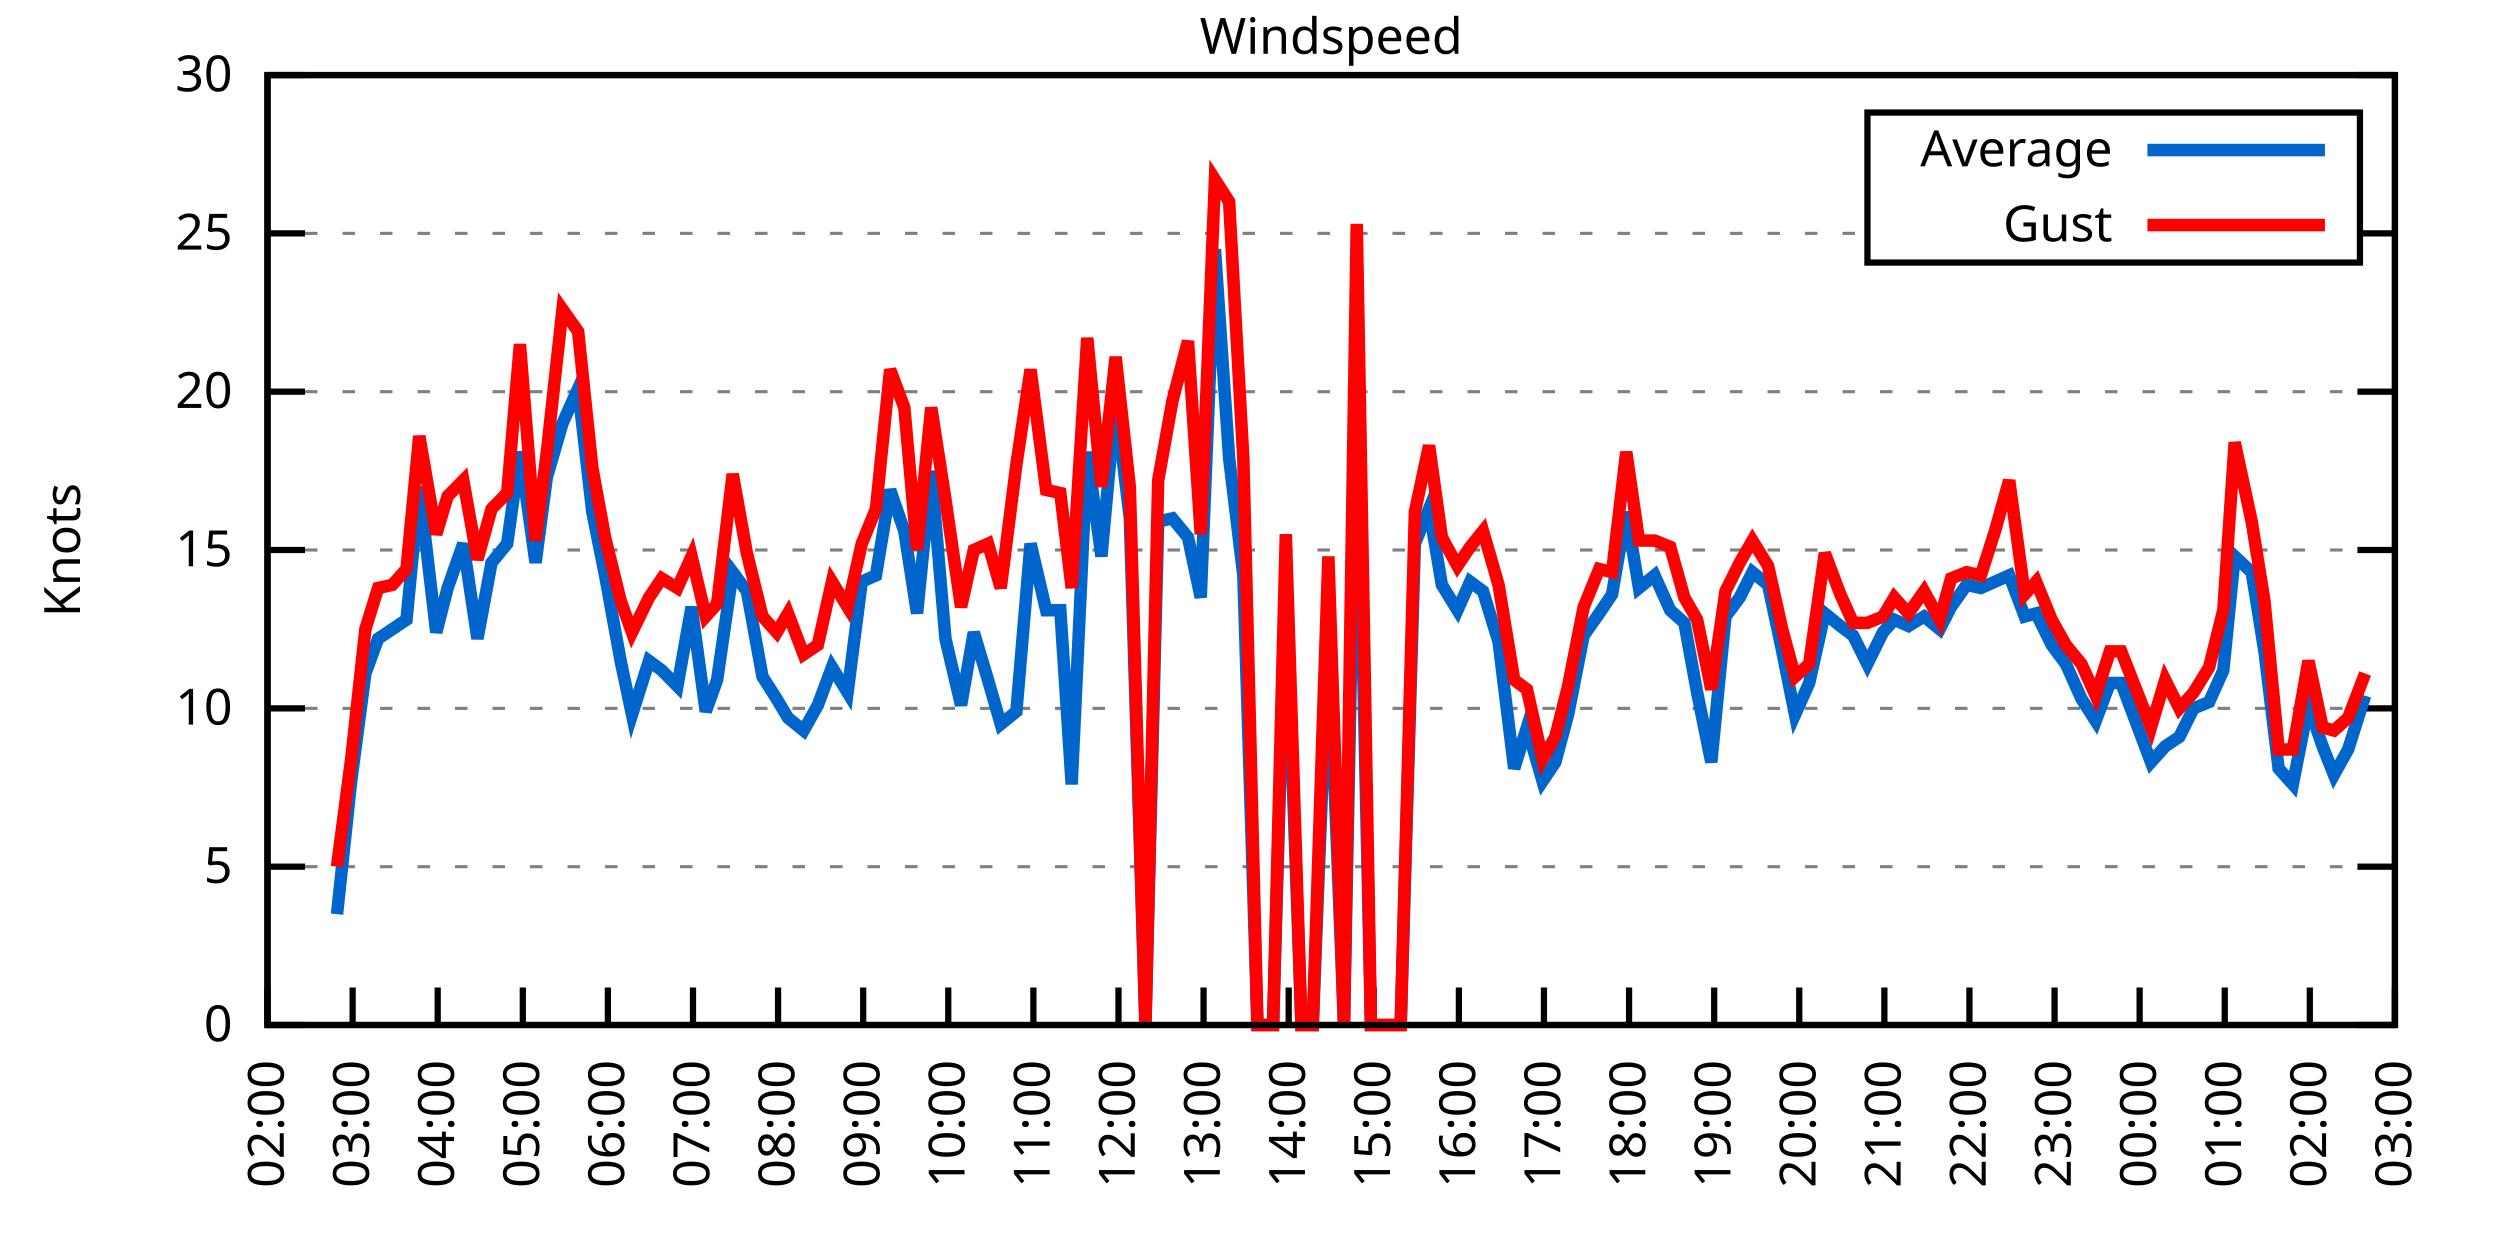
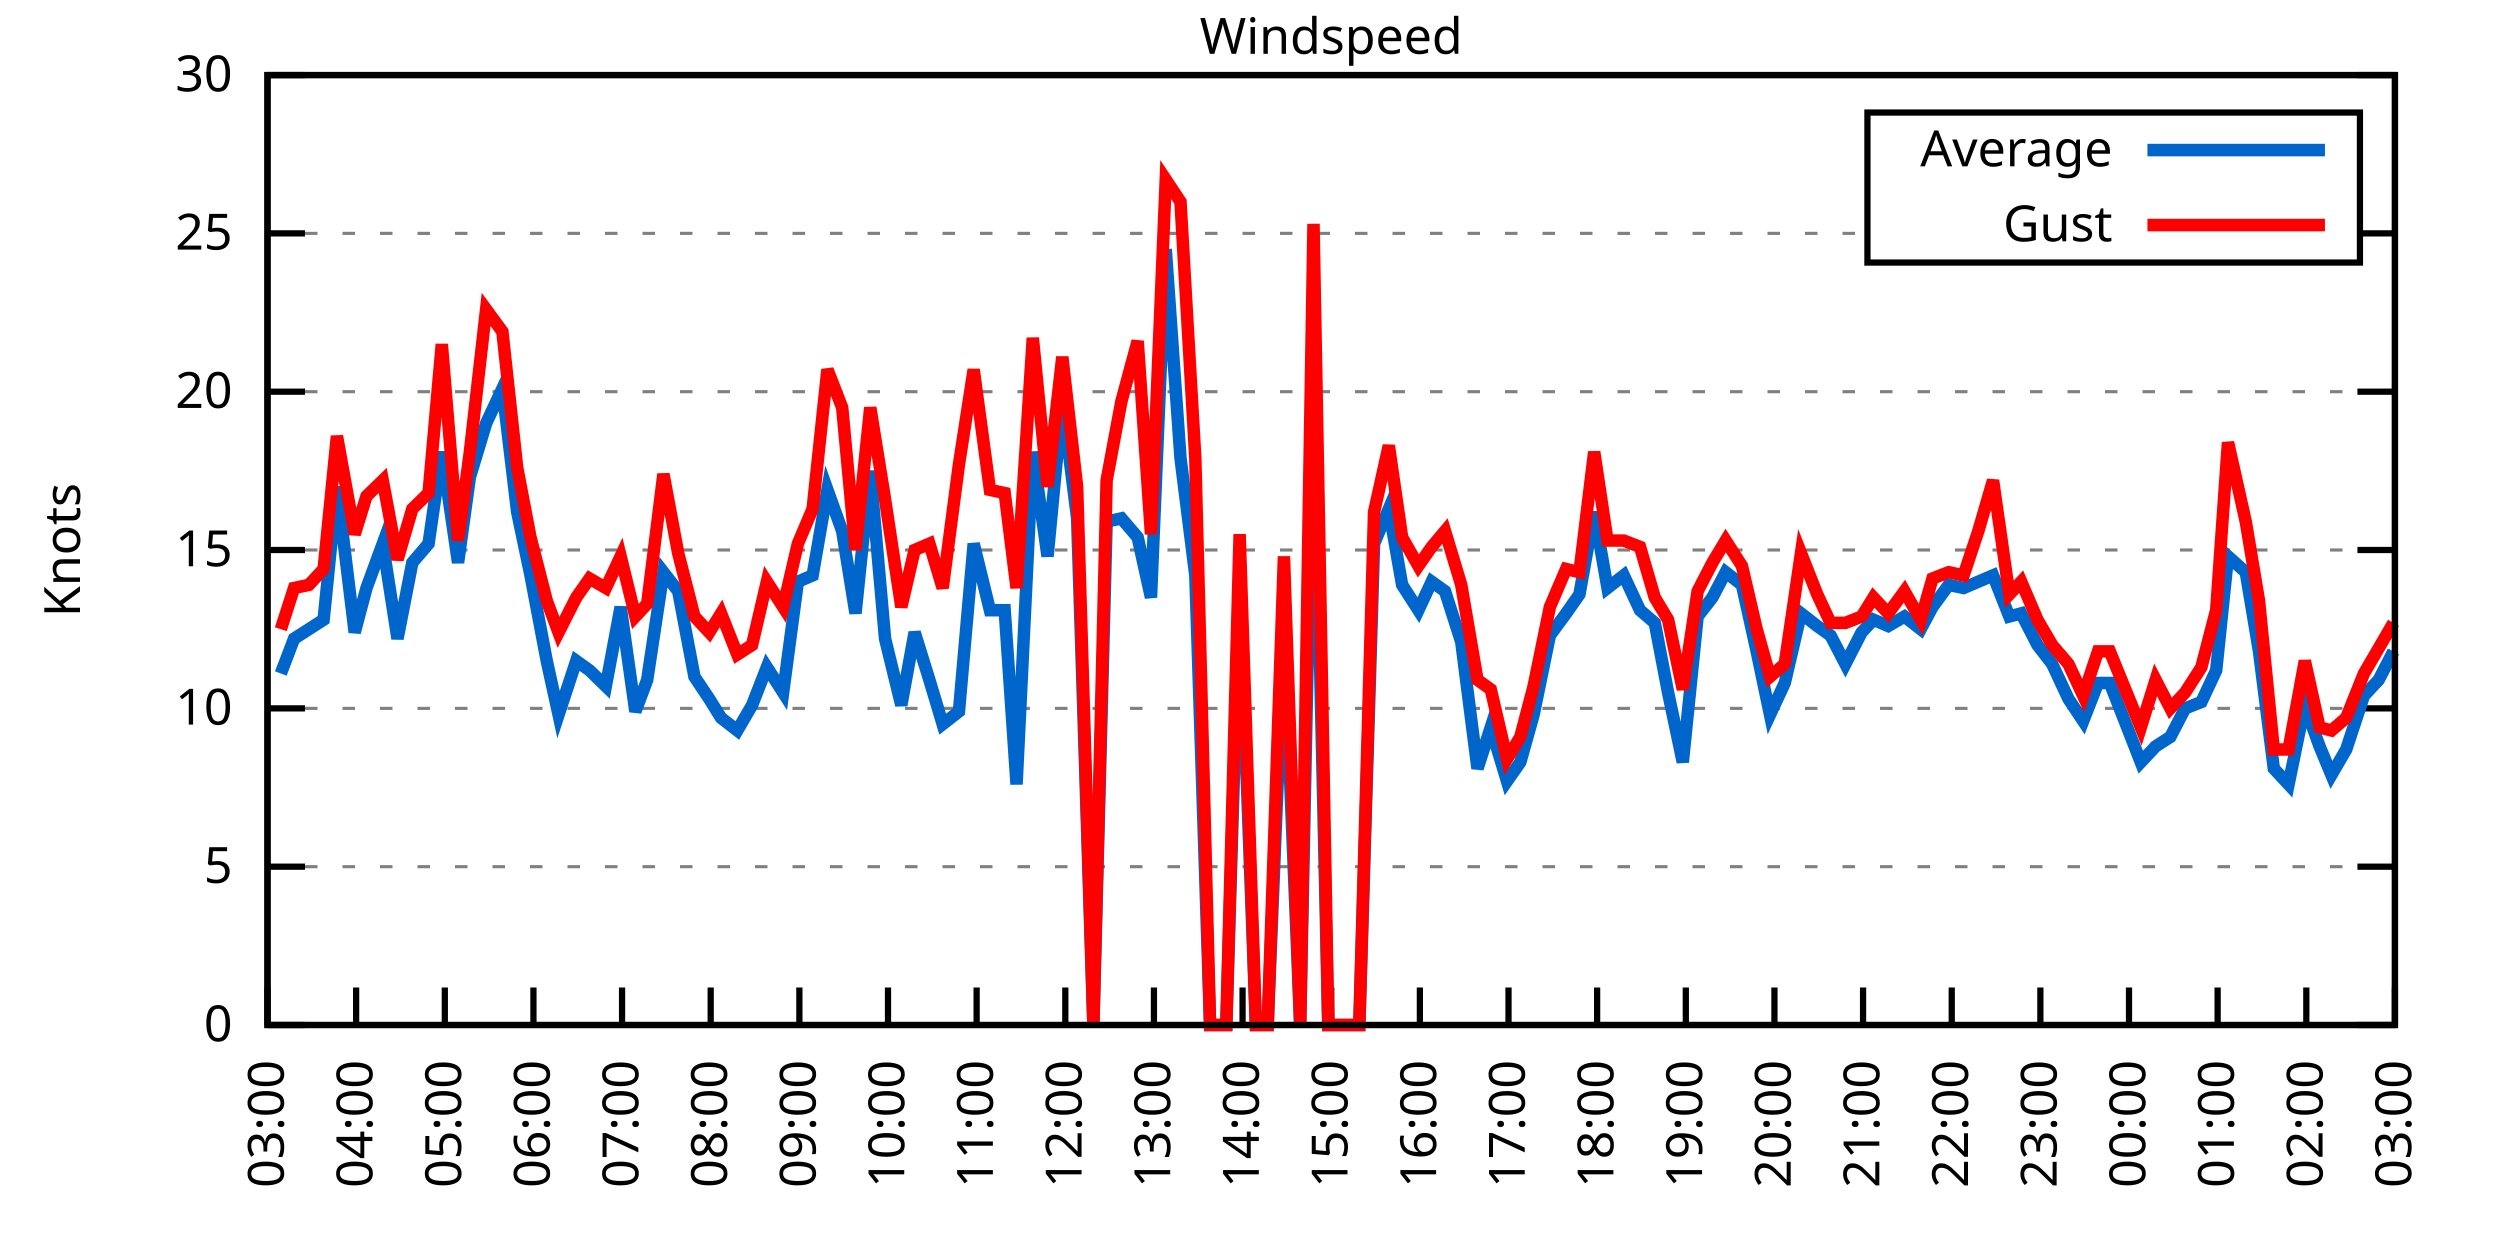
<svg xmlns="http://www.w3.org/2000/svg" xmlns:xlink="http://www.w3.org/1999/xlink" width="400" height="200" viewBox="0 0 400 200">
  <g id="gnuplot_canvas">
    <rect x="0" y="0" width="400" height="200" fill="none" />
    <defs>
      <circle id="gpDot" r="0.5" stroke-width="0.5" stroke="currentColor" />
      <path id="gpPt0" stroke-width="0.333" stroke="currentColor" d="M-1,0 h2 M0,-1 v2" />
      <path id="gpPt1" stroke-width="0.333" stroke="currentColor" d="M-1,-1 L1,1 M1,-1 L-1,1" />
      <path id="gpPt2" stroke-width="0.333" stroke="currentColor" d="M-1,0 L1,0 M0,-1 L0,1 M-1,-1 L1,1 M-1,1 L1,-1" />
      <rect id="gpPt3" stroke-width="0.333" stroke="currentColor" x="-1" y="-1" width="2" height="2" />
      <rect id="gpPt4" stroke-width="0.333" stroke="currentColor" fill="currentColor" x="-1" y="-1" width="2" height="2" />
      <circle id="gpPt5" stroke-width="0.333" stroke="currentColor" cx="0" cy="0" r="1" />
      <use xlink:href="#gpPt5" id="gpPt6" fill="currentColor" stroke="none" />
      <path id="gpPt7" stroke-width="0.333" stroke="currentColor" d="M0,-1.33 L-1.33,0.67 L1.33,0.67 z" />
      <use xlink:href="#gpPt7" id="gpPt8" fill="currentColor" stroke="none" />
      <use xlink:href="#gpPt7" id="gpPt9" stroke="currentColor" transform="rotate(180)" />
      <use xlink:href="#gpPt9" id="gpPt10" fill="currentColor" stroke="none" />
      <use xlink:href="#gpPt3" id="gpPt11" stroke="currentColor" transform="rotate(45)" />
      <use xlink:href="#gpPt11" id="gpPt12" fill="currentColor" stroke="none" />
      <path id="gpPt13" stroke-width="0.333" stroke="currentColor" d="M0,1.330 L1.265,0.411 L0.782,-1.067 L-0.782,-1.076 L-1.265,0.411 z" />
      <use xlink:href="#gpPt13" id="gpPt14" fill="currentColor" stroke="none" />
      <filter id="textbox" filterUnits="objectBoundingBox" x="0" y="0" height="1" width="1">
        <feFlood flood-color="white" flood-opacity="1" result="bgnd" />
        <feComposite in="SourceGraphic" in2="bgnd" operator="atop" />
      </filter>
      <filter id="greybox" filterUnits="objectBoundingBox" x="0" y="0" height="1" width="1">
        <feFlood flood-color="lightgrey" flood-opacity="1" result="grey" />
        <feComposite in="SourceGraphic" in2="grey" operator="atop" />
      </filter>
    </defs>
    <g fill="none" color="white" stroke="currentColor" stroke-width="1.00" stroke-linecap="butt" stroke-linejoin="miter">
</g>
    <g fill="none" color="black" stroke="currentColor" stroke-width="1.00" stroke-linecap="butt" stroke-linejoin="miter">
      <g stroke="none" shape-rendering="crispEdges">
        <polygon fill="rgb(255, 255, 255)" points="42.80,164.00 383.18,164.00 383.18,12.02 42.80,12.02 " />
      </g>
    </g>
    <g fill="none" color="black" stroke="currentColor" stroke-width="1.00" stroke-linecap="butt" stroke-linejoin="miter">
</g>
    <g fill="none" color="black" stroke="black" stroke-width="0.50" stroke-linecap="butt" stroke-linejoin="miter">
</g>
    <g fill="none" color="gray" stroke="currentColor" stroke-width="0.50" stroke-linecap="butt" stroke-linejoin="miter">
      <path stroke="gray" stroke-dasharray="2,4" class="gridline" d="M42.80,164.00 L383.19,164.00  " />
    </g>
    <g fill="none" color="gray" stroke="gray" stroke-width="1.00" stroke-linecap="butt" stroke-linejoin="miter">
</g>
    <g fill="none" color="black" stroke="currentColor" stroke-width="1.00" stroke-linecap="butt" stroke-linejoin="miter">
      <path stroke="black" d="M42.80,164.00 L48.80,164.00 M383.19,164.00 L377.19,164.00  " />
      <g transform="translate(37.20,166.60)" stroke="none" fill="black" font-family="Sans" font-size="8.00" text-anchor="end">
        <text>
          <tspan font-family="Sans"> 0</tspan>
        </text>
      </g>
    </g>
    <g fill="none" color="black" stroke="currentColor" stroke-width="1.00" stroke-linecap="butt" stroke-linejoin="miter">
</g>
    <g fill="none" color="black" stroke="black" stroke-width="0.50" stroke-linecap="butt" stroke-linejoin="miter">
</g>
    <g fill="none" color="gray" stroke="currentColor" stroke-width="0.50" stroke-linecap="butt" stroke-linejoin="miter">
      <path stroke="gray" stroke-dasharray="2,4" class="gridline" d="M42.80,138.67 L383.19,138.67  " />
    </g>
    <g fill="none" color="gray" stroke="gray" stroke-width="1.00" stroke-linecap="butt" stroke-linejoin="miter">
</g>
    <g fill="none" color="black" stroke="currentColor" stroke-width="1.00" stroke-linecap="butt" stroke-linejoin="miter">
      <path stroke="black" d="M42.80,138.67 L48.80,138.67 M383.19,138.67 L377.19,138.67  " />
      <g transform="translate(37.20,141.27)" stroke="none" fill="black" font-family="Sans" font-size="8.00" text-anchor="end">
        <text>
          <tspan font-family="Sans"> 5</tspan>
        </text>
      </g>
    </g>
    <g fill="none" color="black" stroke="currentColor" stroke-width="1.00" stroke-linecap="butt" stroke-linejoin="miter">
</g>
    <g fill="none" color="black" stroke="black" stroke-width="0.50" stroke-linecap="butt" stroke-linejoin="miter">
</g>
    <g fill="none" color="gray" stroke="currentColor" stroke-width="0.50" stroke-linecap="butt" stroke-linejoin="miter">
      <path stroke="gray" stroke-dasharray="2,4" class="gridline" d="M42.80,113.34 L383.19,113.34  " />
    </g>
    <g fill="none" color="gray" stroke="gray" stroke-width="1.00" stroke-linecap="butt" stroke-linejoin="miter">
</g>
    <g fill="none" color="black" stroke="currentColor" stroke-width="1.00" stroke-linecap="butt" stroke-linejoin="miter">
      <path stroke="black" d="M42.80,113.34 L48.80,113.34 M383.19,113.34 L377.19,113.34  " />
      <g transform="translate(37.20,115.94)" stroke="none" fill="black" font-family="Sans" font-size="8.00" text-anchor="end">
        <text>
          <tspan font-family="Sans"> 10</tspan>
        </text>
      </g>
    </g>
    <g fill="none" color="black" stroke="currentColor" stroke-width="1.00" stroke-linecap="butt" stroke-linejoin="miter">
</g>
    <g fill="none" color="black" stroke="black" stroke-width="0.50" stroke-linecap="butt" stroke-linejoin="miter">
</g>
    <g fill="none" color="gray" stroke="currentColor" stroke-width="0.50" stroke-linecap="butt" stroke-linejoin="miter">
      <path stroke="gray" stroke-dasharray="2,4" class="gridline" d="M42.80,88.00 L383.19,88.00  " />
    </g>
    <g fill="none" color="gray" stroke="gray" stroke-width="1.00" stroke-linecap="butt" stroke-linejoin="miter">
</g>
    <g fill="none" color="black" stroke="currentColor" stroke-width="1.00" stroke-linecap="butt" stroke-linejoin="miter">
      <path stroke="black" d="M42.80,88.00 L48.80,88.00 M383.19,88.00 L377.19,88.00  " />
      <g transform="translate(37.20,90.60)" stroke="none" fill="black" font-family="Sans" font-size="8.00" text-anchor="end">
        <text>
          <tspan font-family="Sans"> 15</tspan>
        </text>
      </g>
    </g>
    <g fill="none" color="black" stroke="currentColor" stroke-width="1.00" stroke-linecap="butt" stroke-linejoin="miter">
</g>
    <g fill="none" color="black" stroke="black" stroke-width="0.50" stroke-linecap="butt" stroke-linejoin="miter">
</g>
    <g fill="none" color="gray" stroke="currentColor" stroke-width="0.50" stroke-linecap="butt" stroke-linejoin="miter">
      <path stroke="gray" stroke-dasharray="2,4" class="gridline" d="M42.80,62.67 L383.19,62.67  " />
    </g>
    <g fill="none" color="gray" stroke="gray" stroke-width="1.00" stroke-linecap="butt" stroke-linejoin="miter">
</g>
    <g fill="none" color="black" stroke="currentColor" stroke-width="1.00" stroke-linecap="butt" stroke-linejoin="miter">
      <path stroke="black" d="M42.80,62.67 L48.80,62.67 M383.19,62.67 L377.19,62.67  " />
      <g transform="translate(37.20,65.27)" stroke="none" fill="black" font-family="Sans" font-size="8.00" text-anchor="end">
        <text>
          <tspan font-family="Sans"> 20</tspan>
        </text>
      </g>
    </g>
    <g fill="none" color="black" stroke="currentColor" stroke-width="1.00" stroke-linecap="butt" stroke-linejoin="miter">
</g>
    <g fill="none" color="black" stroke="black" stroke-width="0.50" stroke-linecap="butt" stroke-linejoin="miter">
</g>
    <g fill="none" color="gray" stroke="currentColor" stroke-width="0.50" stroke-linecap="butt" stroke-linejoin="miter">
      <path stroke="gray" stroke-dasharray="2,4" class="gridline" d="M42.80,37.34 L298.79,37.34 M377.59,37.34 L383.19,37.34  " />
    </g>
    <g fill="none" color="gray" stroke="gray" stroke-width="1.00" stroke-linecap="butt" stroke-linejoin="miter">
</g>
    <g fill="none" color="black" stroke="currentColor" stroke-width="1.00" stroke-linecap="butt" stroke-linejoin="miter">
      <path stroke="black" d="M42.80,37.34 L48.80,37.34 M383.19,37.34 L377.19,37.34  " />
      <g transform="translate(37.20,39.94)" stroke="none" fill="black" font-family="Sans" font-size="8.00" text-anchor="end">
        <text>
          <tspan font-family="Sans"> 25</tspan>
        </text>
      </g>
    </g>
    <g fill="none" color="black" stroke="currentColor" stroke-width="1.00" stroke-linecap="butt" stroke-linejoin="miter">
</g>
    <g fill="none" color="black" stroke="black" stroke-width="0.50" stroke-linecap="butt" stroke-linejoin="miter">
</g>
    <g fill="none" color="gray" stroke="currentColor" stroke-width="0.50" stroke-linecap="butt" stroke-linejoin="miter">
      <path stroke="gray" stroke-dasharray="2,4" class="gridline" d="M42.80,12.01 L383.19,12.01  " />
    </g>
    <g fill="none" color="gray" stroke="gray" stroke-width="1.00" stroke-linecap="butt" stroke-linejoin="miter">
</g>
    <g fill="none" color="black" stroke="currentColor" stroke-width="1.00" stroke-linecap="butt" stroke-linejoin="miter">
      <path stroke="black" d="M42.80,12.01 L48.80,12.01 M383.19,12.01 L377.19,12.01  " />
      <g transform="translate(37.20,14.61)" stroke="none" fill="black" font-family="Sans" font-size="8.00" text-anchor="end">
        <text>
          <tspan font-family="Sans"> 30</tspan>
        </text>
      </g>
    </g>
    <g fill="none" color="black" stroke="currentColor" stroke-width="1.00" stroke-linecap="butt" stroke-linejoin="miter">
      <path stroke="black" d="M42.80,164.00 L42.80,158.00  " />
      <g transform="translate(45.40,169.60) rotate(270.00)" stroke="none" fill="black" font-family="Sans" font-size="8.00" text-anchor="end">
        <text>
-           <tspan font-family="Sans">02:00</tspan>
-         </text>
-       </g>
-     </g>
-     <g fill="none" color="black" stroke="currentColor" stroke-width="1.00" stroke-linecap="butt" stroke-linejoin="miter">
-       <path stroke="black" d="M56.42,164.00 L56.42,158.00  " />
-       <g transform="translate(59.02,169.60) rotate(270.00)" stroke="none" fill="black" font-family="Sans" font-size="8.00" text-anchor="end">
-         <text>
          <tspan font-family="Sans">03:00</tspan>
        </text>
      </g>
    </g>
    <g fill="none" color="black" stroke="currentColor" stroke-width="1.00" stroke-linecap="butt" stroke-linejoin="miter">
-       <path stroke="black" d="M70.03,164.00 L70.03,158.00  " />
-       <g transform="translate(72.63,169.60) rotate(270.00)" stroke="none" fill="black" font-family="Sans" font-size="8.00" text-anchor="end">
+       <path stroke="black" d="M56.98,164.00 L56.98,158.00  " />
+       <g transform="translate(59.58,169.60) rotate(270.00)" stroke="none" fill="black" font-family="Sans" font-size="8.00" text-anchor="end">
        <text>
          <tspan font-family="Sans">04:00</tspan>
        </text>
      </g>
    </g>
    <g fill="none" color="black" stroke="currentColor" stroke-width="1.00" stroke-linecap="butt" stroke-linejoin="miter">
-       <path stroke="black" d="M83.65,164.00 L83.65,158.00  " />
-       <g transform="translate(86.25,169.60) rotate(270.00)" stroke="none" fill="black" font-family="Sans" font-size="8.00" text-anchor="end">
+       <path stroke="black" d="M71.17,164.00 L71.17,158.00  " />
+       <g transform="translate(73.77,169.60) rotate(270.00)" stroke="none" fill="black" font-family="Sans" font-size="8.00" text-anchor="end">
        <text>
          <tspan font-family="Sans">05:00</tspan>
        </text>
      </g>
    </g>
    <g fill="none" color="black" stroke="currentColor" stroke-width="1.00" stroke-linecap="butt" stroke-linejoin="miter">
-       <path stroke="black" d="M97.26,164.00 L97.26,158.00  " />
-       <g transform="translate(99.86,169.60) rotate(270.00)" stroke="none" fill="black" font-family="Sans" font-size="8.00" text-anchor="end">
+       <path stroke="black" d="M85.35,164.00 L85.35,158.00  " />
+       <g transform="translate(87.95,169.60) rotate(270.00)" stroke="none" fill="black" font-family="Sans" font-size="8.00" text-anchor="end">
        <text>
          <tspan font-family="Sans">06:00</tspan>
        </text>
      </g>
    </g>
    <g fill="none" color="black" stroke="currentColor" stroke-width="1.00" stroke-linecap="butt" stroke-linejoin="miter">
-       <path stroke="black" d="M110.88,164.00 L110.88,158.00  " />
-       <g transform="translate(113.48,169.60) rotate(270.00)" stroke="none" fill="black" font-family="Sans" font-size="8.00" text-anchor="end">
+       <path stroke="black" d="M99.53,164.00 L99.53,158.00  " />
+       <g transform="translate(102.13,169.60) rotate(270.00)" stroke="none" fill="black" font-family="Sans" font-size="8.00" text-anchor="end">
        <text>
          <tspan font-family="Sans">07:00</tspan>
        </text>
      </g>
    </g>
    <g fill="none" color="black" stroke="currentColor" stroke-width="1.00" stroke-linecap="butt" stroke-linejoin="miter">
-       <path stroke="black" d="M124.49,164.00 L124.49,158.00  " />
-       <g transform="translate(127.09,169.60) rotate(270.00)" stroke="none" fill="black" font-family="Sans" font-size="8.00" text-anchor="end">
+       <path stroke="black" d="M113.71,164.00 L113.71,158.00  " />
+       <g transform="translate(116.31,169.60) rotate(270.00)" stroke="none" fill="black" font-family="Sans" font-size="8.00" text-anchor="end">
        <text>
          <tspan font-family="Sans">08:00</tspan>
        </text>
      </g>
    </g>
    <g fill="none" color="black" stroke="currentColor" stroke-width="1.00" stroke-linecap="butt" stroke-linejoin="miter">
-       <path stroke="black" d="M138.11,164.00 L138.11,158.00  " />
-       <g transform="translate(140.71,169.60) rotate(270.00)" stroke="none" fill="black" font-family="Sans" font-size="8.00" text-anchor="end">
+       <path stroke="black" d="M127.90,164.00 L127.90,158.00  " />
+       <g transform="translate(130.50,169.60) rotate(270.00)" stroke="none" fill="black" font-family="Sans" font-size="8.00" text-anchor="end">
        <text>
          <tspan font-family="Sans">09:00</tspan>
        </text>
      </g>
    </g>
    <g fill="none" color="black" stroke="currentColor" stroke-width="1.00" stroke-linecap="butt" stroke-linejoin="miter">
-       <path stroke="black" d="M151.72,164.00 L151.72,158.00  " />
-       <g transform="translate(154.32,169.60) rotate(270.00)" stroke="none" fill="black" font-family="Sans" font-size="8.00" text-anchor="end">
+       <path stroke="black" d="M142.08,164.00 L142.08,158.00  " />
+       <g transform="translate(144.68,169.60) rotate(270.00)" stroke="none" fill="black" font-family="Sans" font-size="8.00" text-anchor="end">
        <text>
          <tspan font-family="Sans">10:00</tspan>
        </text>
      </g>
    </g>
    <g fill="none" color="black" stroke="currentColor" stroke-width="1.00" stroke-linecap="butt" stroke-linejoin="miter">
-       <path stroke="black" d="M165.34,164.00 L165.34,158.00  " />
-       <g transform="translate(167.94,169.60) rotate(270.00)" stroke="none" fill="black" font-family="Sans" font-size="8.00" text-anchor="end">
+       <path stroke="black" d="M156.26,164.00 L156.26,158.00  " />
+       <g transform="translate(158.86,169.60) rotate(270.00)" stroke="none" fill="black" font-family="Sans" font-size="8.00" text-anchor="end">
        <text>
          <tspan font-family="Sans">11:00</tspan>
        </text>
      </g>
    </g>
    <g fill="none" color="black" stroke="currentColor" stroke-width="1.00" stroke-linecap="butt" stroke-linejoin="miter">
-       <path stroke="black" d="M178.96,164.00 L178.96,158.00  " />
-       <g transform="translate(181.56,169.60) rotate(270.00)" stroke="none" fill="black" font-family="Sans" font-size="8.00" text-anchor="end">
+       <path stroke="black" d="M170.45,164.00 L170.45,158.00  " />
+       <g transform="translate(173.05,169.60) rotate(270.00)" stroke="none" fill="black" font-family="Sans" font-size="8.00" text-anchor="end">
        <text>
          <tspan font-family="Sans">12:00</tspan>
        </text>
      </g>
    </g>
    <g fill="none" color="black" stroke="currentColor" stroke-width="1.00" stroke-linecap="butt" stroke-linejoin="miter">
-       <path stroke="black" d="M192.57,164.00 L192.57,158.00  " />
-       <g transform="translate(195.17,169.60) rotate(270.00)" stroke="none" fill="black" font-family="Sans" font-size="8.00" text-anchor="end">
+       <path stroke="black" d="M184.63,164.00 L184.63,158.00  " />
+       <g transform="translate(187.23,169.60) rotate(270.00)" stroke="none" fill="black" font-family="Sans" font-size="8.00" text-anchor="end">
        <text>
          <tspan font-family="Sans">13:00</tspan>
        </text>
      </g>
    </g>
    <g fill="none" color="black" stroke="currentColor" stroke-width="1.00" stroke-linecap="butt" stroke-linejoin="miter">
-       <path stroke="black" d="M206.19,164.00 L206.19,158.00  " />
-       <g transform="translate(208.79,169.60) rotate(270.00)" stroke="none" fill="black" font-family="Sans" font-size="8.00" text-anchor="end">
+       <path stroke="black" d="M198.81,164.00 L198.81,158.00  " />
+       <g transform="translate(201.41,169.60) rotate(270.00)" stroke="none" fill="black" font-family="Sans" font-size="8.00" text-anchor="end">
        <text>
          <tspan font-family="Sans">14:00</tspan>
        </text>
      </g>
    </g>
    <g fill="none" color="black" stroke="currentColor" stroke-width="1.00" stroke-linecap="butt" stroke-linejoin="miter">
-       <path stroke="black" d="M219.80,164.00 L219.80,158.00  " />
-       <g transform="translate(222.40,169.60) rotate(270.00)" stroke="none" fill="black" font-family="Sans" font-size="8.00" text-anchor="end">
+       <path stroke="black" d="M213.00,164.00 L213.00,158.00  " />
+       <g transform="translate(215.60,169.60) rotate(270.00)" stroke="none" fill="black" font-family="Sans" font-size="8.00" text-anchor="end">
        <text>
          <tspan font-family="Sans">15:00</tspan>
        </text>
      </g>
    </g>
    <g fill="none" color="black" stroke="currentColor" stroke-width="1.00" stroke-linecap="butt" stroke-linejoin="miter">
-       <path stroke="black" d="M233.42,164.00 L233.42,158.00  " />
-       <g transform="translate(236.02,169.60) rotate(270.00)" stroke="none" fill="black" font-family="Sans" font-size="8.00" text-anchor="end">
+       <path stroke="black" d="M227.18,164.00 L227.18,158.00  " />
+       <g transform="translate(229.78,169.60) rotate(270.00)" stroke="none" fill="black" font-family="Sans" font-size="8.00" text-anchor="end">
        <text>
          <tspan font-family="Sans">16:00</tspan>
        </text>
      </g>
    </g>
    <g fill="none" color="black" stroke="currentColor" stroke-width="1.00" stroke-linecap="butt" stroke-linejoin="miter">
-       <path stroke="black" d="M247.03,164.00 L247.03,158.00  " />
-       <g transform="translate(249.63,169.60) rotate(270.00)" stroke="none" fill="black" font-family="Sans" font-size="8.00" text-anchor="end">
+       <path stroke="black" d="M241.36,164.00 L241.36,158.00  " />
+       <g transform="translate(243.96,169.60) rotate(270.00)" stroke="none" fill="black" font-family="Sans" font-size="8.00" text-anchor="end">
        <text>
          <tspan font-family="Sans">17:00</tspan>
        </text>
      </g>
    </g>
    <g fill="none" color="black" stroke="currentColor" stroke-width="1.00" stroke-linecap="butt" stroke-linejoin="miter">
-       <path stroke="black" d="M260.65,164.00 L260.65,158.00  " />
-       <g transform="translate(263.25,169.60) rotate(270.00)" stroke="none" fill="black" font-family="Sans" font-size="8.00" text-anchor="end">
+       <path stroke="black" d="M255.54,164.00 L255.54,158.00  " />
+       <g transform="translate(258.14,169.60) rotate(270.00)" stroke="none" fill="black" font-family="Sans" font-size="8.00" text-anchor="end">
        <text>
          <tspan font-family="Sans">18:00</tspan>
        </text>
      </g>
    </g>
    <g fill="none" color="black" stroke="currentColor" stroke-width="1.00" stroke-linecap="butt" stroke-linejoin="miter">
-       <path stroke="black" d="M274.27,164.00 L274.27,158.00  " />
-       <g transform="translate(276.87,169.60) rotate(270.00)" stroke="none" fill="black" font-family="Sans" font-size="8.00" text-anchor="end">
+       <path stroke="black" d="M269.73,164.00 L269.73,158.00  " />
+       <g transform="translate(272.33,169.60) rotate(270.00)" stroke="none" fill="black" font-family="Sans" font-size="8.00" text-anchor="end">
        <text>
          <tspan font-family="Sans">19:00</tspan>
        </text>
      </g>
    </g>
    <g fill="none" color="black" stroke="currentColor" stroke-width="1.00" stroke-linecap="butt" stroke-linejoin="miter">
-       <path stroke="black" d="M287.88,164.00 L287.88,158.00  " />
-       <g transform="translate(290.48,169.60) rotate(270.00)" stroke="none" fill="black" font-family="Sans" font-size="8.00" text-anchor="end">
+       <path stroke="black" d="M283.91,164.00 L283.91,158.00  " />
+       <g transform="translate(286.51,169.60) rotate(270.00)" stroke="none" fill="black" font-family="Sans" font-size="8.00" text-anchor="end">
        <text>
          <tspan font-family="Sans">20:00</tspan>
        </text>
      </g>
    </g>
    <g fill="none" color="black" stroke="currentColor" stroke-width="1.00" stroke-linecap="butt" stroke-linejoin="miter">
-       <path stroke="black" d="M301.50,164.00 L301.50,158.00  " />
-       <g transform="translate(304.10,169.60) rotate(270.00)" stroke="none" fill="black" font-family="Sans" font-size="8.00" text-anchor="end">
+       <path stroke="black" d="M298.09,164.00 L298.09,158.00  " />
+       <g transform="translate(300.69,169.60) rotate(270.00)" stroke="none" fill="black" font-family="Sans" font-size="8.00" text-anchor="end">
        <text>
          <tspan font-family="Sans">21:00</tspan>
        </text>
      </g>
    </g>
    <g fill="none" color="black" stroke="currentColor" stroke-width="1.00" stroke-linecap="butt" stroke-linejoin="miter">
-       <path stroke="black" d="M315.11,164.00 L315.11,158.00  " />
-       <g transform="translate(317.71,169.60) rotate(270.00)" stroke="none" fill="black" font-family="Sans" font-size="8.00" text-anchor="end">
+       <path stroke="black" d="M312.28,164.00 L312.28,158.00  " />
+       <g transform="translate(314.88,169.60) rotate(270.00)" stroke="none" fill="black" font-family="Sans" font-size="8.00" text-anchor="end">
        <text>
          <tspan font-family="Sans">22:00</tspan>
        </text>
      </g>
    </g>
    <g fill="none" color="black" stroke="currentColor" stroke-width="1.00" stroke-linecap="butt" stroke-linejoin="miter">
-       <path stroke="black" d="M328.73,164.00 L328.73,158.00  " />
-       <g transform="translate(331.33,169.60) rotate(270.00)" stroke="none" fill="black" font-family="Sans" font-size="8.00" text-anchor="end">
+       <path stroke="black" d="M326.46,164.00 L326.46,158.00  " />
+       <g transform="translate(329.06,169.60) rotate(270.00)" stroke="none" fill="black" font-family="Sans" font-size="8.00" text-anchor="end">
        <text>
          <tspan font-family="Sans">23:00</tspan>
        </text>
      </g>
    </g>
    <g fill="none" color="black" stroke="currentColor" stroke-width="1.00" stroke-linecap="butt" stroke-linejoin="miter">
-       <path stroke="black" d="M342.34,164.00 L342.34,158.00  " />
-       <g transform="translate(344.94,169.60) rotate(270.00)" stroke="none" fill="black" font-family="Sans" font-size="8.00" text-anchor="end">
+       <path stroke="black" d="M340.64,164.00 L340.64,158.00  " />
+       <g transform="translate(343.24,169.60) rotate(270.00)" stroke="none" fill="black" font-family="Sans" font-size="8.00" text-anchor="end">
        <text>
          <tspan font-family="Sans">00:00</tspan>
        </text>
      </g>
    </g>
    <g fill="none" color="black" stroke="currentColor" stroke-width="1.00" stroke-linecap="butt" stroke-linejoin="miter">
-       <path stroke="black" d="M355.96,164.00 L355.96,158.00  " />
-       <g transform="translate(358.56,169.60) rotate(270.00)" stroke="none" fill="black" font-family="Sans" font-size="8.00" text-anchor="end">
+       <path stroke="black" d="M354.82,164.00 L354.82,158.00  " />
+       <g transform="translate(357.42,169.60) rotate(270.00)" stroke="none" fill="black" font-family="Sans" font-size="8.00" text-anchor="end">
        <text>
          <tspan font-family="Sans">01:00</tspan>
        </text>
      </g>
    </g>
    <g fill="none" color="black" stroke="currentColor" stroke-width="1.00" stroke-linecap="butt" stroke-linejoin="miter">
-       <path stroke="black" d="M369.57,164.00 L369.57,158.00  " />
-       <g transform="translate(372.17,169.60) rotate(270.00)" stroke="none" fill="black" font-family="Sans" font-size="8.00" text-anchor="end">
+       <path stroke="black" d="M369.01,164.00 L369.01,158.00  " />
+       <g transform="translate(371.61,169.60) rotate(270.00)" stroke="none" fill="black" font-family="Sans" font-size="8.00" text-anchor="end">
        <text>
          <tspan font-family="Sans">02:00</tspan>
        </text>
      </g>
    </g>
    <g fill="none" color="black" stroke="currentColor" stroke-width="1.00" stroke-linecap="butt" stroke-linejoin="miter">
      <path stroke="black" d="M383.19,164.00 L383.19,158.00  " />
      <g transform="translate(385.79,169.60) rotate(270.00)" stroke="none" fill="black" font-family="Sans" font-size="8.00" text-anchor="end">
        <text>
          <tspan font-family="Sans">03:00</tspan>
        </text>
      </g>
    </g>
    <g fill="none" color="black" stroke="currentColor" stroke-width="1.00" stroke-linecap="butt" stroke-linejoin="miter">
</g>
    <g fill="none" color="black" stroke="currentColor" stroke-width="1.00" stroke-linecap="butt" stroke-linejoin="miter">
      <path stroke="black" d="M42.80,12.01 L42.80,164.00 L383.19,164.00 L383.19,12.01 L42.80,12.01 Z  " />
    </g>
    <g fill="none" color="black" stroke="currentColor" stroke-width="1.00" stroke-linecap="butt" stroke-linejoin="miter">
</g>
    <g fill="none" color="black" stroke="currentColor" stroke-width="1.00" stroke-linecap="butt" stroke-linejoin="miter">
      <path stroke="black" d="M298.79,42.01 L298.79,18.01 L377.59,18.01 L377.59,42.01 L298.79,42.01 Z  " />
    </g>
    <g id="Windspeed_plot_1">
      <g fill="none" color="white" stroke="black" stroke-width="2.00" stroke-linecap="butt" stroke-linejoin="miter">
</g>
      <g fill="none" color="black" stroke="currentColor" stroke-width="2.00" stroke-linecap="butt" stroke-linejoin="miter">
        <g transform="translate(337.99,26.61)" stroke="none" fill="black" font-family="Sans" font-size="8.00" text-anchor="end">
          <text>
            <tspan font-family="Sans">Average</tspan>
          </text>
        </g>
      </g>
      <g fill="none" color="black" stroke="currentColor" stroke-width="2.00" stroke-linecap="butt" stroke-linejoin="miter">
-         <path stroke="rgb(  0, 102, 204)" d="M343.59,24.01 L371.99,24.01 M53.92,146.27 L56.19,124.99 L58.46,107.76 L60.50,102.19 L62.77,100.67 L65.04,99.15   L67.08,77.87 L69.80,101.18 L71.62,94.08 L74.12,86.99 L76.39,102.19 L78.65,90.03 L81.15,86.99 L83.19,72.30   L85.69,90.03 L87.50,76.35 L90.00,67.74 L92.50,62.17 L94.77,81.93 L96.81,92.06 L99.30,105.74 L101.12,114.35   L103.84,105.74 L105.89,107.26 L108.38,109.79 L110.65,97.12 L112.92,113.84 L114.74,108.78 L117.23,91.55 L119.50,94.59   L122.00,108.27 L124.27,111.82 L126.08,114.86 L128.58,116.88 L130.85,112.83 L133.12,106.75 L135.61,110.80 L137.88,93.07   L140.15,92.06 L142.42,78.38 L144.69,84.97 L146.73,98.14 L149.00,75.34 L151.27,102.19 L153.77,112.83 L155.81,101.18   L158.08,108.78 L160.12,115.87 L162.62,113.84 L164.89,86.99 L167.38,97.63 L169.65,97.63 L171.47,125.50 L173.96,72.30   L176.23,89.02 L178.50,64.19 L180.77,82.94 L183.27,164.00 L185.31,83.45 L187.58,82.94 L190.08,85.98 L192.12,95.60   L194.39,39.87 L196.66,73.31 L198.93,92.06 L201.19,164.00 L203.69,164.00 L205.73,94.08 L208.23,164.00 L210.04,164.00   L212.54,100.67 L215.04,164.00 L217.08,59.63 L219.35,164.00 L221.85,164.00 L224.11,164.00 L226.38,86.99 L228.65,81.42   L230.70,93.58 L233.19,97.63 L235.23,93.07 L237.28,94.59 L239.77,102.70 L242.27,122.96 L244.31,116.38 L246.81,124.99   L248.85,121.95 L250.89,114.35 L253.39,101.68 L255.88,98.14 L257.93,95.10 L260.20,81.93 L262.24,94.08 L264.73,92.06   L267.23,97.63 L269.50,99.66 L271.54,110.80 L273.81,121.95 L276.08,98.64 L278.35,95.60 L280.39,91.55 L282.89,93.58   L285.16,104.22 L287.20,114.35 L289.47,109.28 L291.97,98.14 L294.46,100.16 L296.50,101.68 L298.77,106.24 L301.27,101.18   L303.08,99.15 L305.35,100.16 L307.85,98.64 L310.35,100.67 L312.16,97.12 L314.66,93.58 L316.93,94.08 L319.20,93.07   L321.47,92.06 L323.96,98.64 L325.78,98.14 L328.27,103.20 L330.54,106.24 L333.04,111.82 L335.31,115.36 L337.58,109.28   L339.39,109.28 L344.16,121.95 L346.43,119.42 L348.70,117.90 L350.97,113.34 L353.46,112.32 L355.73,107.26 L357.55,89.02   L360.27,91.55 L362.31,104.22 L364.58,122.96 L366.85,125.50 L369.35,112.83 L371.62,119.42 L373.43,123.98 L375.70,119.92   L378.42,111.31  " />
+         <path stroke="rgb(  0, 102, 204)" d="M343.59,24.01 L371.99,24.01 M44.93,107.76 L47.05,102.19 L49.42,100.67 L51.78,99.15 L53.91,77.87 L56.75,101.18   L58.64,94.08 L61.24,86.99 L63.60,102.19 L65.97,90.03 L68.57,86.99 L70.69,72.30 L73.29,90.03 L75.18,76.35   L77.78,67.74 L80.38,62.17 L82.75,81.93 L84.88,92.06 L87.48,105.74 L89.37,114.35 L92.20,105.74 L94.33,107.26   L96.93,109.79 L99.30,97.12 L101.66,113.84 L103.55,108.78 L106.15,91.55 L108.51,94.59 L111.11,108.27 L113.48,111.82   L115.37,114.86 L117.97,116.88 L120.33,112.83 L122.70,106.75 L125.30,110.80 L127.66,93.07 L130.02,92.06 L132.39,78.38   L134.75,84.97 L136.88,98.14 L139.24,75.34 L141.61,102.19 L144.21,112.83 L146.34,101.18 L148.70,108.78 L150.83,115.87   L153.43,113.84 L155.79,86.99 L158.39,97.63 L160.75,97.63 L162.65,125.50 L165.25,72.30 L167.61,89.02 L169.97,64.19   L172.34,82.94 L174.94,164.00 L177.06,83.45 L179.43,82.94 L182.03,85.98 L184.16,95.60 L186.52,39.87 L188.88,73.31   L191.25,92.06 L193.61,164.00 L196.21,164.00 L198.34,94.08 L200.94,164.00 L202.83,164.00 L205.43,100.67 L208.03,164.00   L210.16,59.63 L212.52,164.00 L215.12,164.00 L217.49,164.00 L219.85,86.99 L222.21,81.42 L224.34,93.58 L226.94,97.63   L229.07,93.07 L231.20,94.59 L233.80,102.70 L236.40,122.96 L238.52,116.38 L241.12,124.99 L243.25,121.95 L245.38,114.35   L247.98,101.68 L250.58,98.14 L252.71,95.10 L255.07,81.93 L257.20,94.08 L259.80,92.06 L262.40,97.63 L264.76,99.66   L266.89,110.80 L269.25,121.95 L271.62,98.64 L273.98,95.60 L276.11,91.55 L278.71,93.58 L281.07,104.22 L283.20,114.35   L285.56,109.28 L288.16,98.14 L290.76,100.16 L292.89,101.68 L295.26,106.24 L297.86,101.18 L299.75,99.15 L302.11,100.16   L304.71,98.64 L307.31,100.67 L309.20,97.12 L311.80,93.58 L314.17,94.08 L316.53,93.07 L318.89,92.06 L321.49,98.64   L323.39,98.14 L325.99,103.20 L328.35,106.24 L330.95,111.82 L333.31,115.36 L335.68,109.28 L337.57,109.28 L342.53,121.95   L344.90,119.42 L347.26,117.90 L349.62,113.34 L352.22,112.32 L354.59,107.26 L356.48,89.02 L359.32,91.55 L361.44,104.22   L363.81,122.96 L366.17,125.50 L368.77,112.83 L371.13,119.42 L373.03,123.98 L375.39,119.92 L378.23,111.31 L380.59,108.78   L382.95,104.22  " />
      </g>
    </g>
    <g id="Windspeed_plot_2">
      <g fill="none" color="black" stroke="currentColor" stroke-width="2.00" stroke-linecap="butt" stroke-linejoin="miter">
        <g transform="translate(337.99,38.61)" stroke="none" fill="black" font-family="Sans" font-size="8.00" text-anchor="end">
          <text>
            <tspan font-family="Sans">Gust</tspan>
          </text>
        </g>
      </g>
      <g fill="none" color="black" stroke="currentColor" stroke-width="2.00" stroke-linecap="butt" stroke-linejoin="miter">
-         <path stroke="rgb(255,   0,   0)" d="M343.59,36.01 L371.99,36.01 M53.92,138.67 L56.19,121.44 L58.46,100.67 L60.50,94.08 L62.77,93.58 L65.04,91.04   L67.08,69.77 L69.80,85.47 L71.62,79.39 L74.12,76.86 L76.39,89.52 L78.65,81.42 L81.15,78.89 L83.19,55.07   L85.69,86.49 L87.50,72.30 L90.00,49.50 L92.50,53.05 L94.77,74.83 L96.81,85.98 L99.30,96.11 L101.12,101.18   L103.84,95.60 L105.89,92.56 L108.38,94.08 L110.65,89.02 L112.92,98.64 L114.74,96.62 L117.23,75.85 L119.50,88.51   L122.00,98.64 L124.27,101.18 L126.08,98.14 L128.58,104.72 L130.85,103.20 L133.12,93.07 L135.61,97.12 L137.88,86.99   L140.15,81.42 L142.42,59.13 L144.69,65.21 L146.73,88.00 L149.00,65.21 L151.27,79.90 L153.77,97.12 L155.81,88.00   L158.08,86.99 L160.12,94.08 L162.62,74.33 L164.89,59.13 L167.38,78.38 L169.65,78.89 L171.47,94.08 L173.96,54.06   L176.23,77.87 L178.50,57.10 L180.77,77.87 L183.27,164.00 L185.31,76.86 L187.58,64.19 L190.08,54.57 L192.12,85.47   L194.39,28.73 L196.66,32.28 L198.93,73.31 L201.19,164.00 L203.69,164.00 L205.73,85.47 L208.23,164.00 L210.04,164.00   L212.54,89.02 L215.04,164.00 L217.08,35.82 L219.35,164.00 L221.85,164.00 L224.11,164.00 L226.38,81.93 L228.65,71.29   L230.70,85.98 L233.19,90.54 L235.23,87.50 L237.28,84.97 L239.77,93.58 L242.27,108.78 L244.31,110.30 L246.81,121.44   L248.85,117.90 L250.89,109.79 L253.39,97.12 L255.88,91.04 L257.93,91.55 L260.20,72.30 L262.24,86.49 L264.73,86.49   L267.23,87.50 L269.50,95.60 L271.54,99.15 L273.81,110.30 L276.08,94.59 L278.35,90.03 L280.39,86.49 L282.89,90.54   L285.16,100.67 L287.20,108.27 L289.47,106.24 L291.97,88.51 L294.46,95.10 L296.50,99.66 L298.77,99.66 L301.27,98.64   L303.08,95.60 L305.35,98.14 L307.85,94.59 L310.35,99.15 L312.16,92.56 L314.66,91.55 L316.93,92.06 L319.20,84.97   L321.47,76.86 L323.96,95.10 L325.78,93.07 L328.27,99.15 L330.54,103.20 L333.04,106.24 L335.31,111.31 L337.58,104.22   L339.39,104.22 L344.16,116.38 L346.43,108.78 L348.70,113.34 L350.97,110.80 L353.46,106.75 L355.73,97.63 L357.55,70.78   L360.27,83.45 L362.31,96.11 L364.58,119.92 L366.85,119.92 L369.35,105.74 L371.62,116.38 L373.43,116.88 L375.70,114.86   L378.42,107.76  " />
+         <path stroke="rgb(255,   0,   0)" d="M343.59,36.01 L371.99,36.01 M44.93,100.67 L47.05,94.08 L49.42,93.58 L51.78,91.04 L53.91,69.77 L56.75,85.47   L58.64,79.39 L61.24,76.86 L63.60,89.52 L65.97,81.42 L68.57,78.89 L70.69,55.07 L73.29,86.49 L75.18,72.30   L77.78,49.50 L80.38,53.05 L82.75,74.83 L84.88,85.98 L87.48,96.11 L89.37,101.18 L92.20,95.60 L94.33,92.56   L96.93,94.08 L99.30,89.02 L101.66,98.64 L103.55,96.62 L106.15,75.85 L108.51,88.51 L111.11,98.64 L113.48,101.18   L115.37,98.14 L117.97,104.72 L120.33,103.20 L122.70,93.07 L125.30,97.12 L127.66,86.99 L130.02,81.42 L132.39,59.13   L134.75,65.21 L136.88,88.00 L139.24,65.21 L141.61,79.90 L144.21,97.12 L146.34,88.00 L148.70,86.99 L150.83,94.08   L153.43,74.33 L155.79,59.13 L158.39,78.38 L160.75,78.89 L162.65,94.08 L165.25,54.06 L167.61,77.87 L169.97,57.10   L172.34,77.87 L174.94,164.00 L177.06,76.86 L179.43,64.19 L182.03,54.57 L184.16,85.47 L186.52,28.73 L188.88,32.28   L191.25,73.31 L193.61,164.00 L196.21,164.00 L198.34,85.47 L200.94,164.00 L202.83,164.00 L205.43,89.02 L208.03,164.00   L210.16,35.82 L212.52,164.00 L215.12,164.00 L217.49,164.00 L219.85,81.93 L222.21,71.29 L224.34,85.98 L226.94,90.54   L229.07,87.50 L231.20,84.97 L233.80,93.58 L236.40,108.78 L238.52,110.30 L241.12,121.44 L243.25,117.90 L245.38,109.79   L247.98,97.12 L250.58,91.04 L252.71,91.55 L255.07,72.30 L257.20,86.49 L259.80,86.49 L262.40,87.50 L264.76,95.60   L266.89,99.15 L269.25,110.30 L271.62,94.59 L273.98,90.03 L276.11,86.49 L278.71,90.54 L281.07,100.67 L283.20,108.27   L285.56,106.24 L288.16,88.51 L290.76,95.10 L292.89,99.66 L295.26,99.66 L297.86,98.64 L299.75,95.60 L302.11,98.14   L304.71,94.59 L307.31,99.15 L309.20,92.56 L311.80,91.55 L314.17,92.06 L316.53,84.97 L318.89,76.86 L321.49,95.10   L323.39,93.07 L325.99,99.15 L328.35,103.20 L330.95,106.24 L333.31,111.31 L335.68,104.22 L337.57,104.22 L342.53,116.38   L344.90,108.78 L347.26,113.34 L349.62,110.80 L352.22,106.75 L354.59,97.63 L356.48,70.78 L359.32,83.45 L361.44,96.11   L363.81,119.92 L366.17,119.92 L368.77,105.74 L371.13,116.38 L373.03,116.88 L375.39,114.86 L378.23,107.76 L380.59,103.71   L382.95,99.66  " />
      </g>
    </g>
    <g fill="none" color="black" stroke="currentColor" stroke-width="2.00" stroke-linecap="butt" stroke-linejoin="miter">
</g>
    <g fill="none" color="black" stroke="black" stroke-width="1.00" stroke-linecap="butt" stroke-linejoin="miter">
</g>
    <g fill="none" color="black" stroke="currentColor" stroke-width="1.00" stroke-linecap="butt" stroke-linejoin="miter">
      <path stroke="black" d="M42.80,12.01 L42.80,164.00 L383.19,164.00 L383.19,12.01 L42.80,12.01 Z  " />
      <g transform="translate(12.80,88.01) rotate(270.00)" stroke="none" fill="black" font-family="Sans" font-size="8.00" text-anchor="middle">
        <text>
          <tspan font-family="Sans">Knots</tspan>
        </text>
      </g>
    </g>
    <g fill="none" color="black" stroke="currentColor" stroke-width="1.00" stroke-linecap="butt" stroke-linejoin="miter">
</g>
    <g fill="none" color="black" stroke="currentColor" stroke-width="1.00" stroke-linecap="butt" stroke-linejoin="miter">
      <g transform="translate(212.99,8.61)" stroke="none" fill="black" font-family="Sans" font-size="8.00" text-anchor="middle">
        <text>
          <tspan font-family="Sans">Windspeed</tspan>
        </text>
      </g>
    </g>
    <g fill="none" color="black" stroke="currentColor" stroke-width="1.00" stroke-linecap="butt" stroke-linejoin="miter">
</g>
  </g>
</svg>
